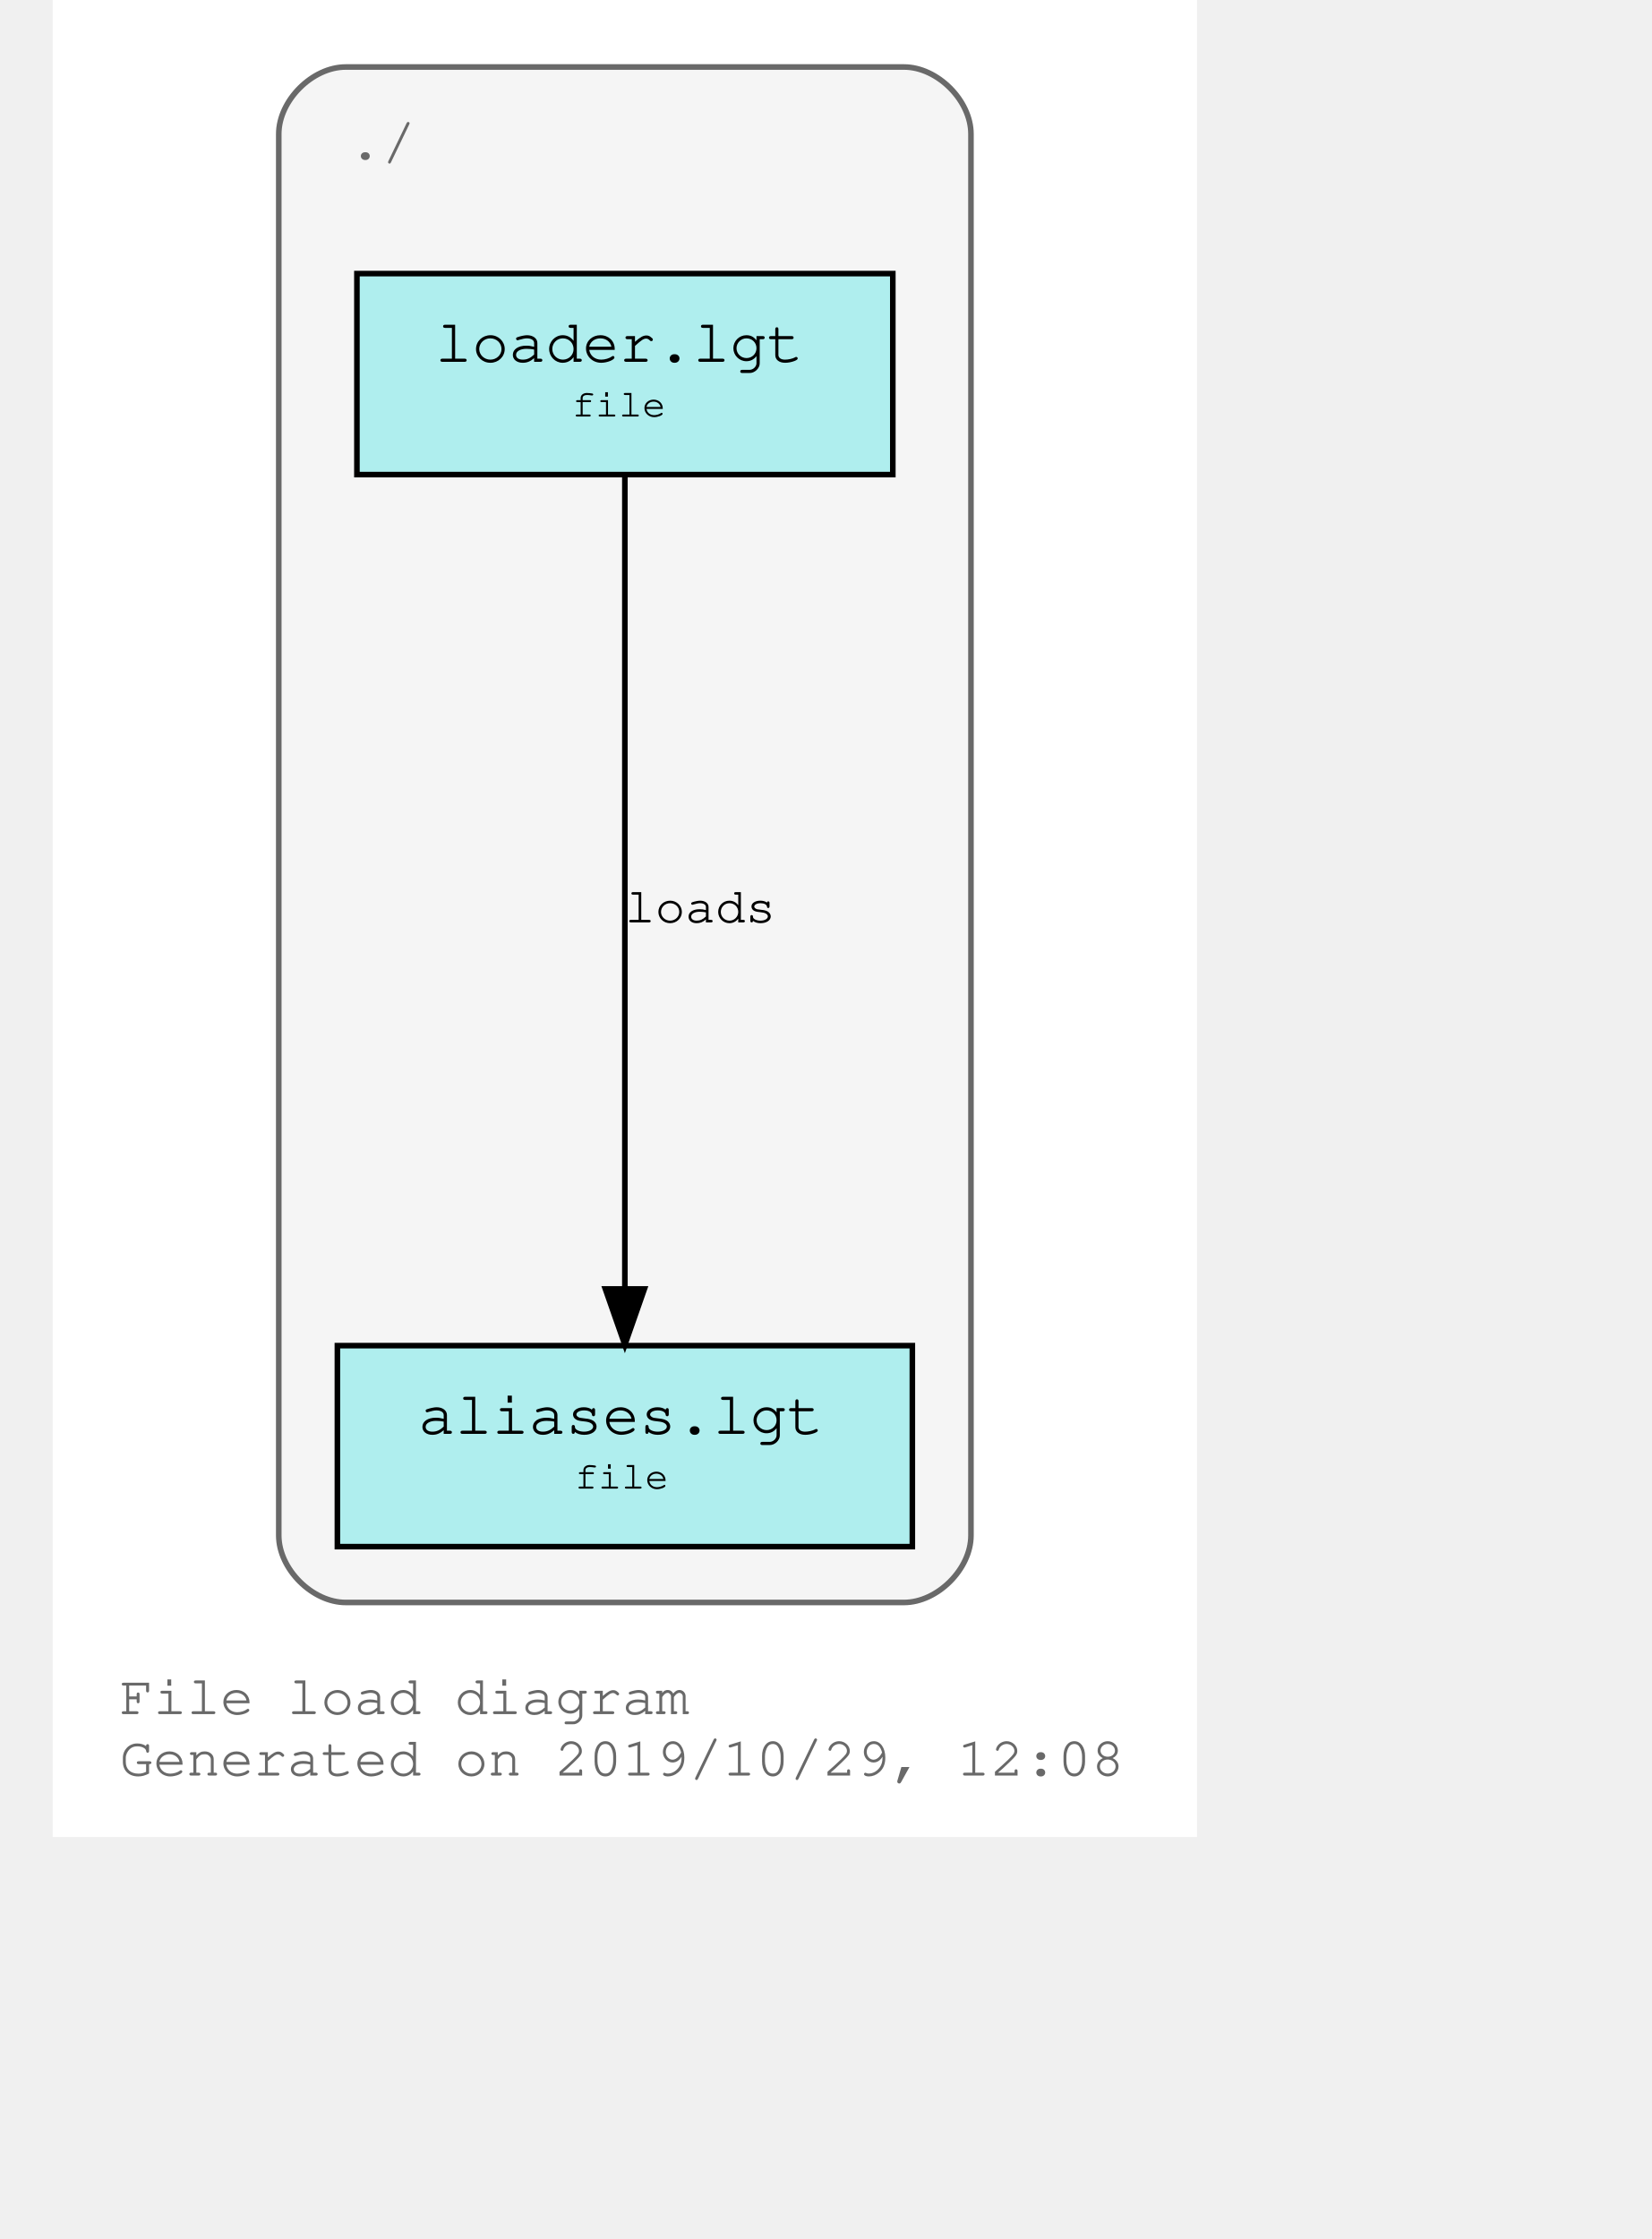
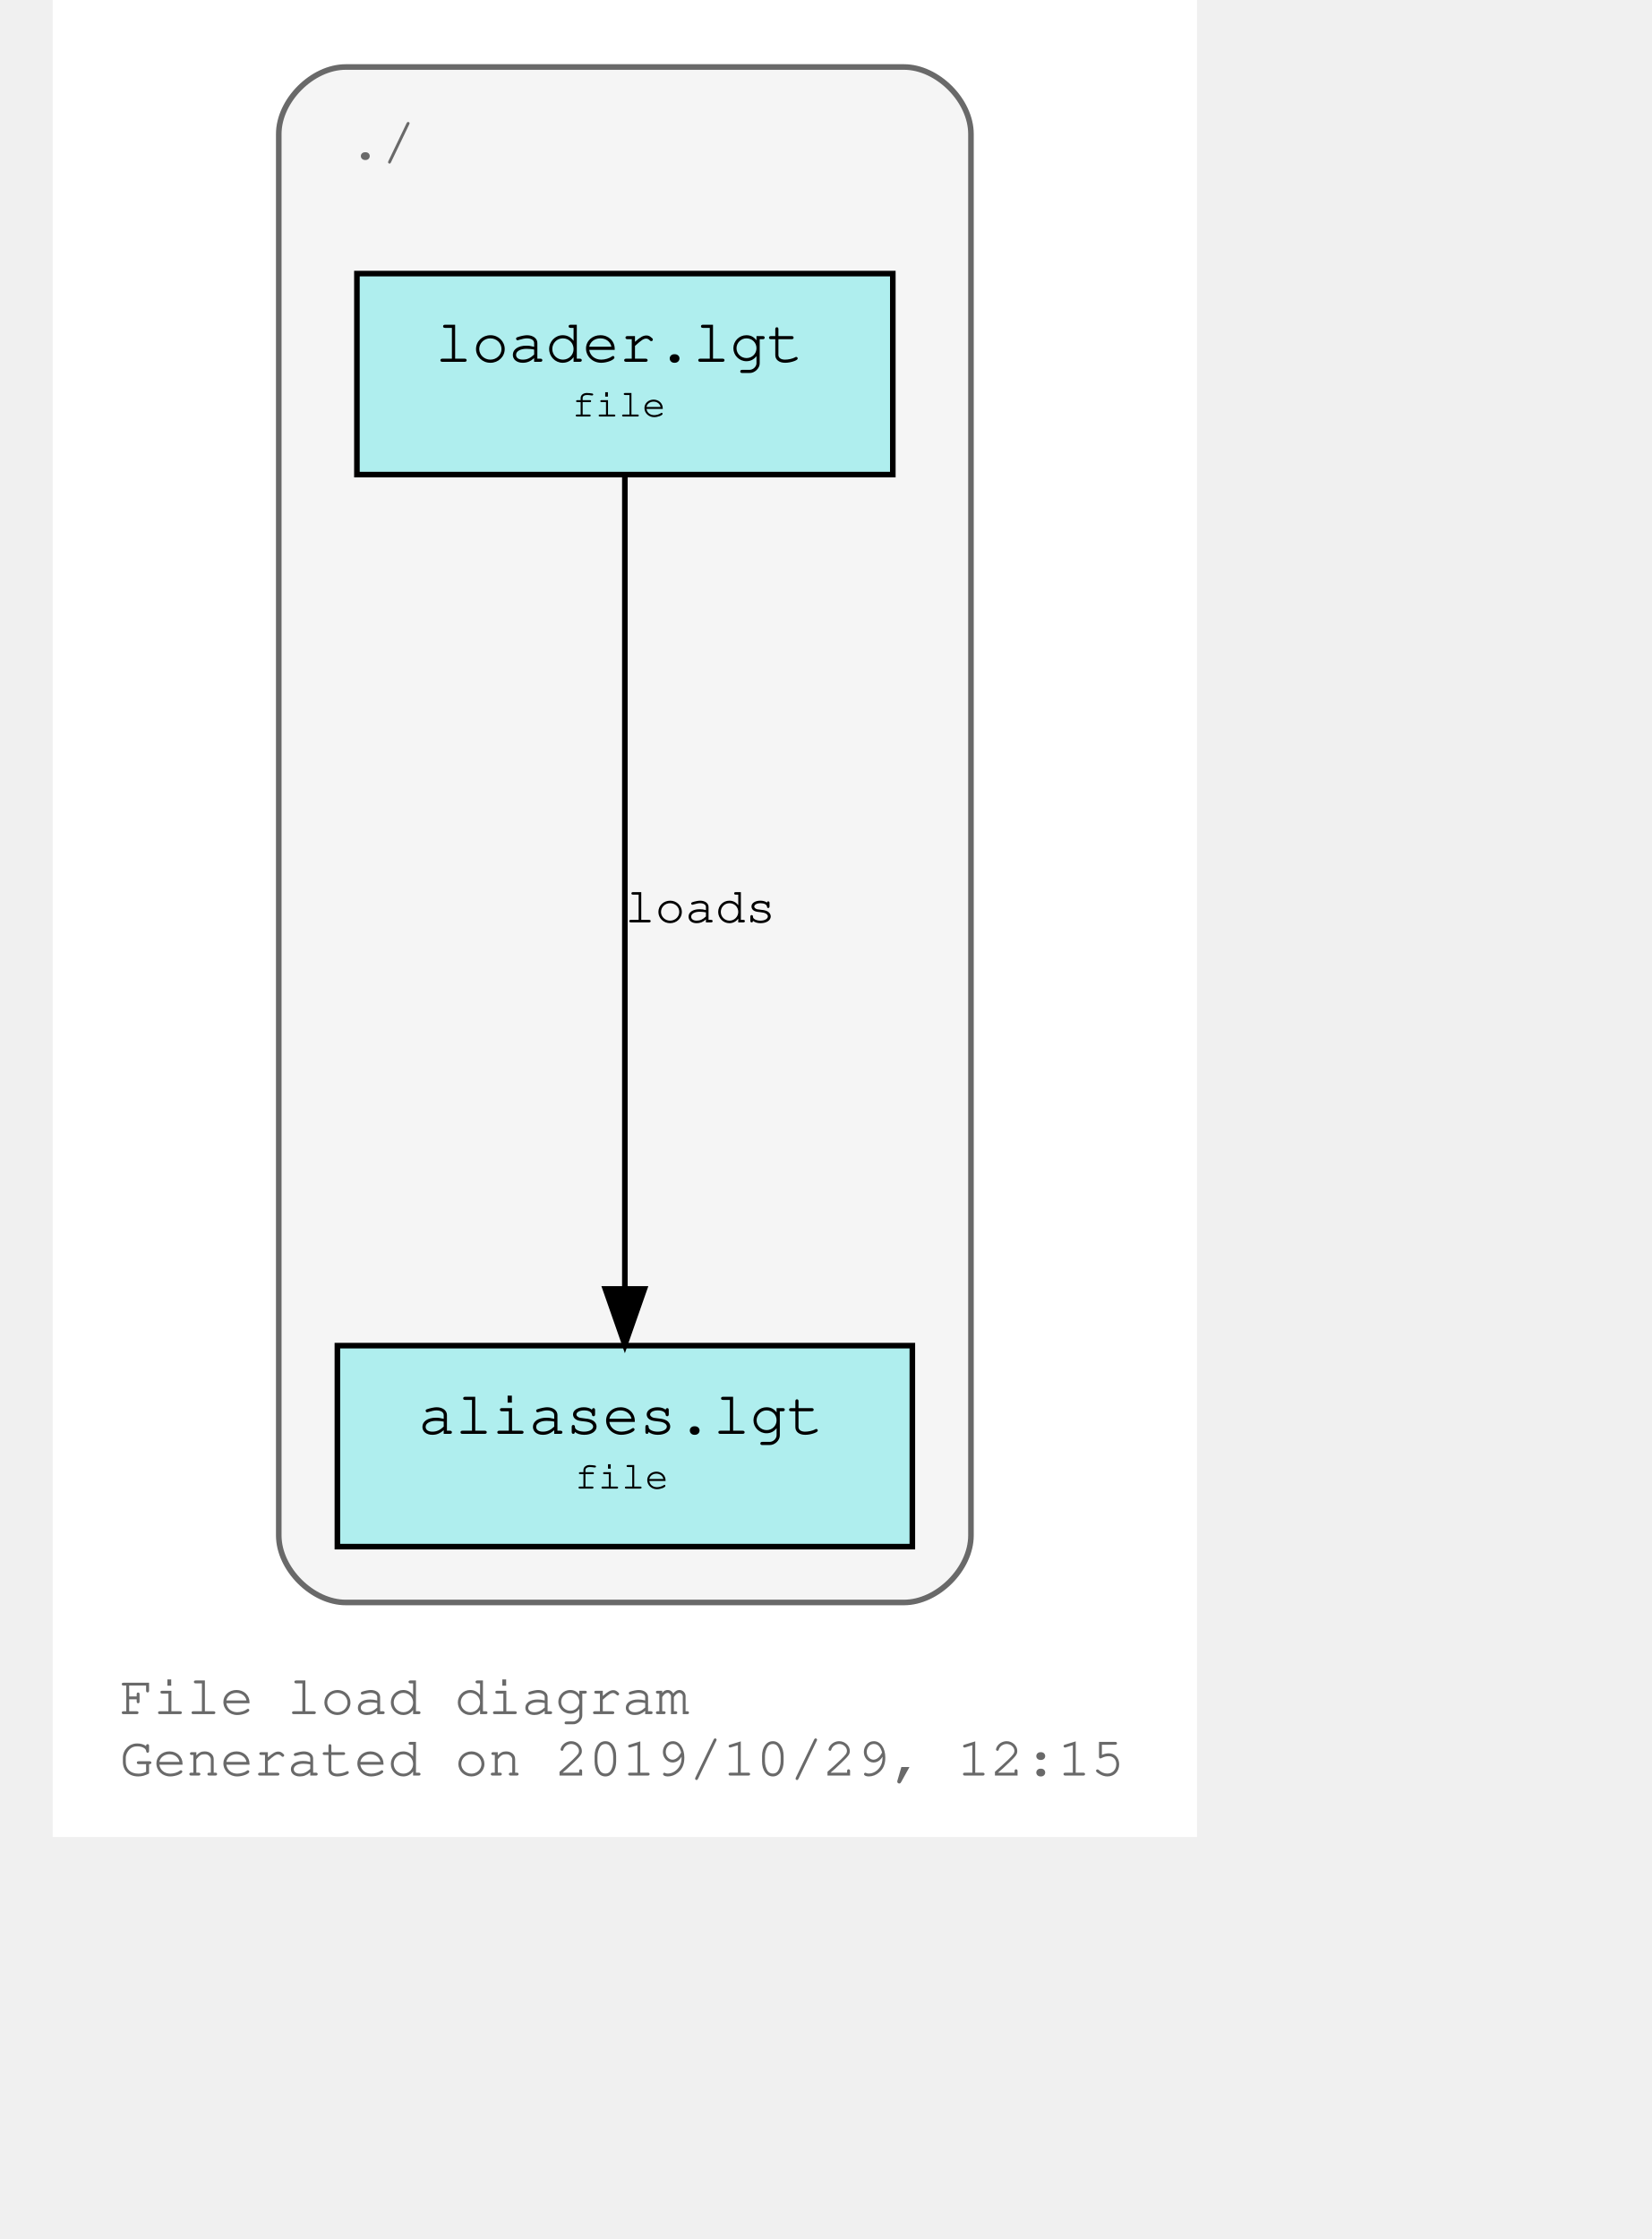
<svg xmlns="http://www.w3.org/2000/svg" xmlns:xlink="http://www.w3.org/1999/xlink" width="349pt" height="473pt" viewBox="72.00 72.00 277.00 401.00">
  <g id="graph0" class="graph" transform="scale(1 1) rotate(0) translate(76 397)">
    <polygon fill="#ffffff" stroke="transparent" points="-4,4 -4,-325 201,-325 201,4 -4,4" />
    <text text-anchor="start" x="8" y="-18" font-family="Courier,monospace" font-size="10.00" fill="#696969">File load diagram</text>
-     <text text-anchor="start" x="8" y="-7" font-family="Courier,monospace" font-size="10.00" fill="#696969">Generated on 2019/10/29, 12:08</text>
+     <text text-anchor="start" x="8" y="-7" font-family="Courier,monospace" font-size="10.00" fill="#696969">Generated on 2019/10/29, 12:15</text>
    <g id="clust1" class="cluster">
      <path fill="#f5f5f5" stroke="#696969" d="M48.5,-38C48.5,-38 148.5,-38 148.5,-38 154.5,-38 160.5,-44 160.5,-50 160.5,-50 160.5,-301 160.5,-301 160.5,-307 154.5,-313 148.5,-313 148.5,-313 48.5,-313 48.5,-313 42.5,-313 36.5,-307 36.5,-301 36.5,-301 36.5,-50 36.5,-50 36.5,-44 42.5,-38 48.5,-38" />
      <text text-anchor="start" x="49" y="-296.5" font-family="Courier,monospace" font-size="10.00" fill="#696969">./</text>
    </g>
    <g id="node1" class="node">
      <g id="a_node1">
        <a xlink:title="loader.lgt">
          <polygon fill="#afeeee" stroke="#000000" points="146.5,-276 50.5,-276 50.5,-240 146.5,-240 146.5,-276" />
          <text text-anchor="start" x="58.5" y="-260.8" font-family="Courier,monospace" font-size="9.00" fill="#000000"> </text>
          <text text-anchor="start" x="64.5" y="-260.2" font-family="Courier,monospace" font-size="11.00" fill="#000000">loader.lgt</text>
          <text text-anchor="start" x="132.5" y="-260.8" font-family="Courier,monospace" font-size="9.00" fill="#000000"> </text>
          <text text-anchor="start" x="58.5" y="-249.8" font-family="Courier,monospace" font-size="9.00" fill="#000000"> </text>
          <text text-anchor="start" x="89" y="-250.4" font-family="Courier,monospace" font-size="7.00" fill="#000000">file</text>
          <text text-anchor="start" x="132.5" y="-249.8" font-family="Courier,monospace" font-size="9.00" fill="#000000"> </text>
        </a>
      </g>
    </g>
    <g id="node2" class="node">
      <g id="a_node2">
        <a xlink:title="aliases.lgt">
          <polygon fill="#afeeee" stroke="#000000" points="150,-84 47,-84 47,-48 150,-48 150,-84" />
          <text text-anchor="start" x="55.5" y="-68.8" font-family="Courier,monospace" font-size="9.00" fill="#000000"> </text>
          <text text-anchor="start" x="61.5" y="-68.2" font-family="Courier,monospace" font-size="11.00" fill="#000000">aliases.lgt</text>
          <text text-anchor="start" x="136.5" y="-68.8" font-family="Courier,monospace" font-size="9.00" fill="#000000"> </text>
          <text text-anchor="start" x="55.5" y="-57.8" font-family="Courier,monospace" font-size="9.00" fill="#000000"> </text>
          <text text-anchor="start" x="89.5" y="-58.4" font-family="Courier,monospace" font-size="7.00" fill="#000000">file</text>
          <text text-anchor="start" x="136.5" y="-57.8" font-family="Courier,monospace" font-size="9.00" fill="#000000"> </text>
        </a>
      </g>
    </g>
    <g id="edge1" class="edge">
      <path fill="none" stroke="#000000" d="M98.5,-239.937C98.5,-206.417 98.5,-134.362 98.5,-94.31" />
      <polygon fill="#000000" stroke="#000000" points="102,-94.155 98.5,-84.155 95,-94.155 102,-94.155" />
      <g id="a_edge1-label">
        <a xlink:title="loads">
          <text text-anchor="middle" x="112" y="-159.8" font-family="Courier,monospace" font-size="9.00" fill="#000000">loads</text>
        </a>
      </g>
    </g>
  </g>
</svg>
